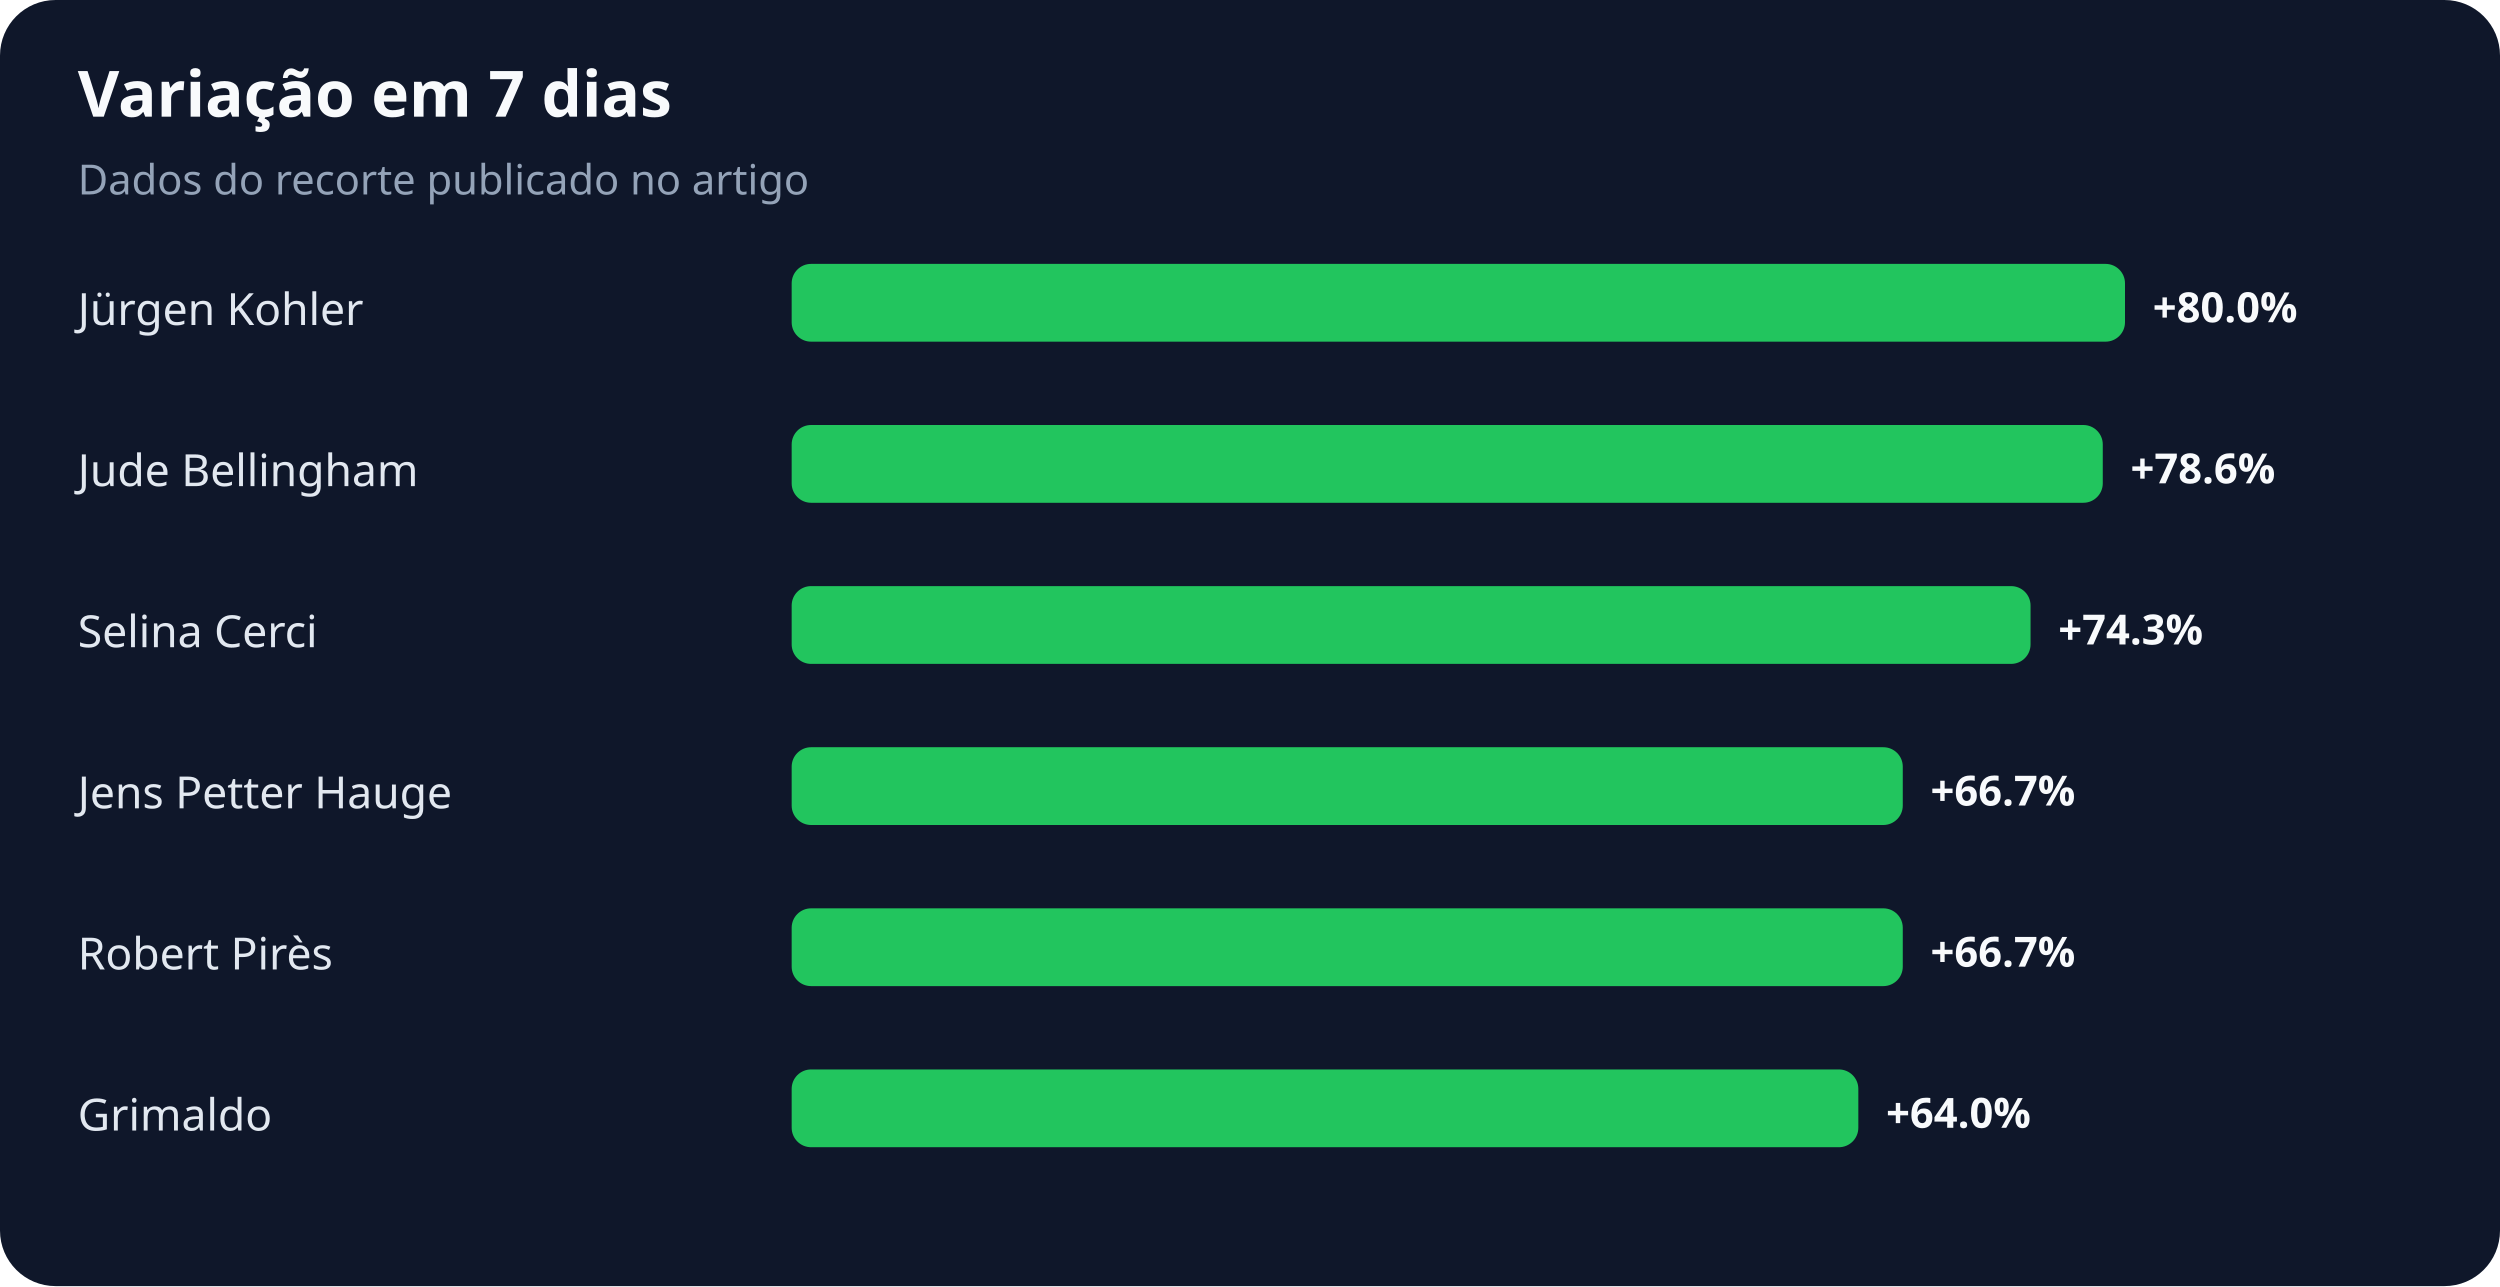
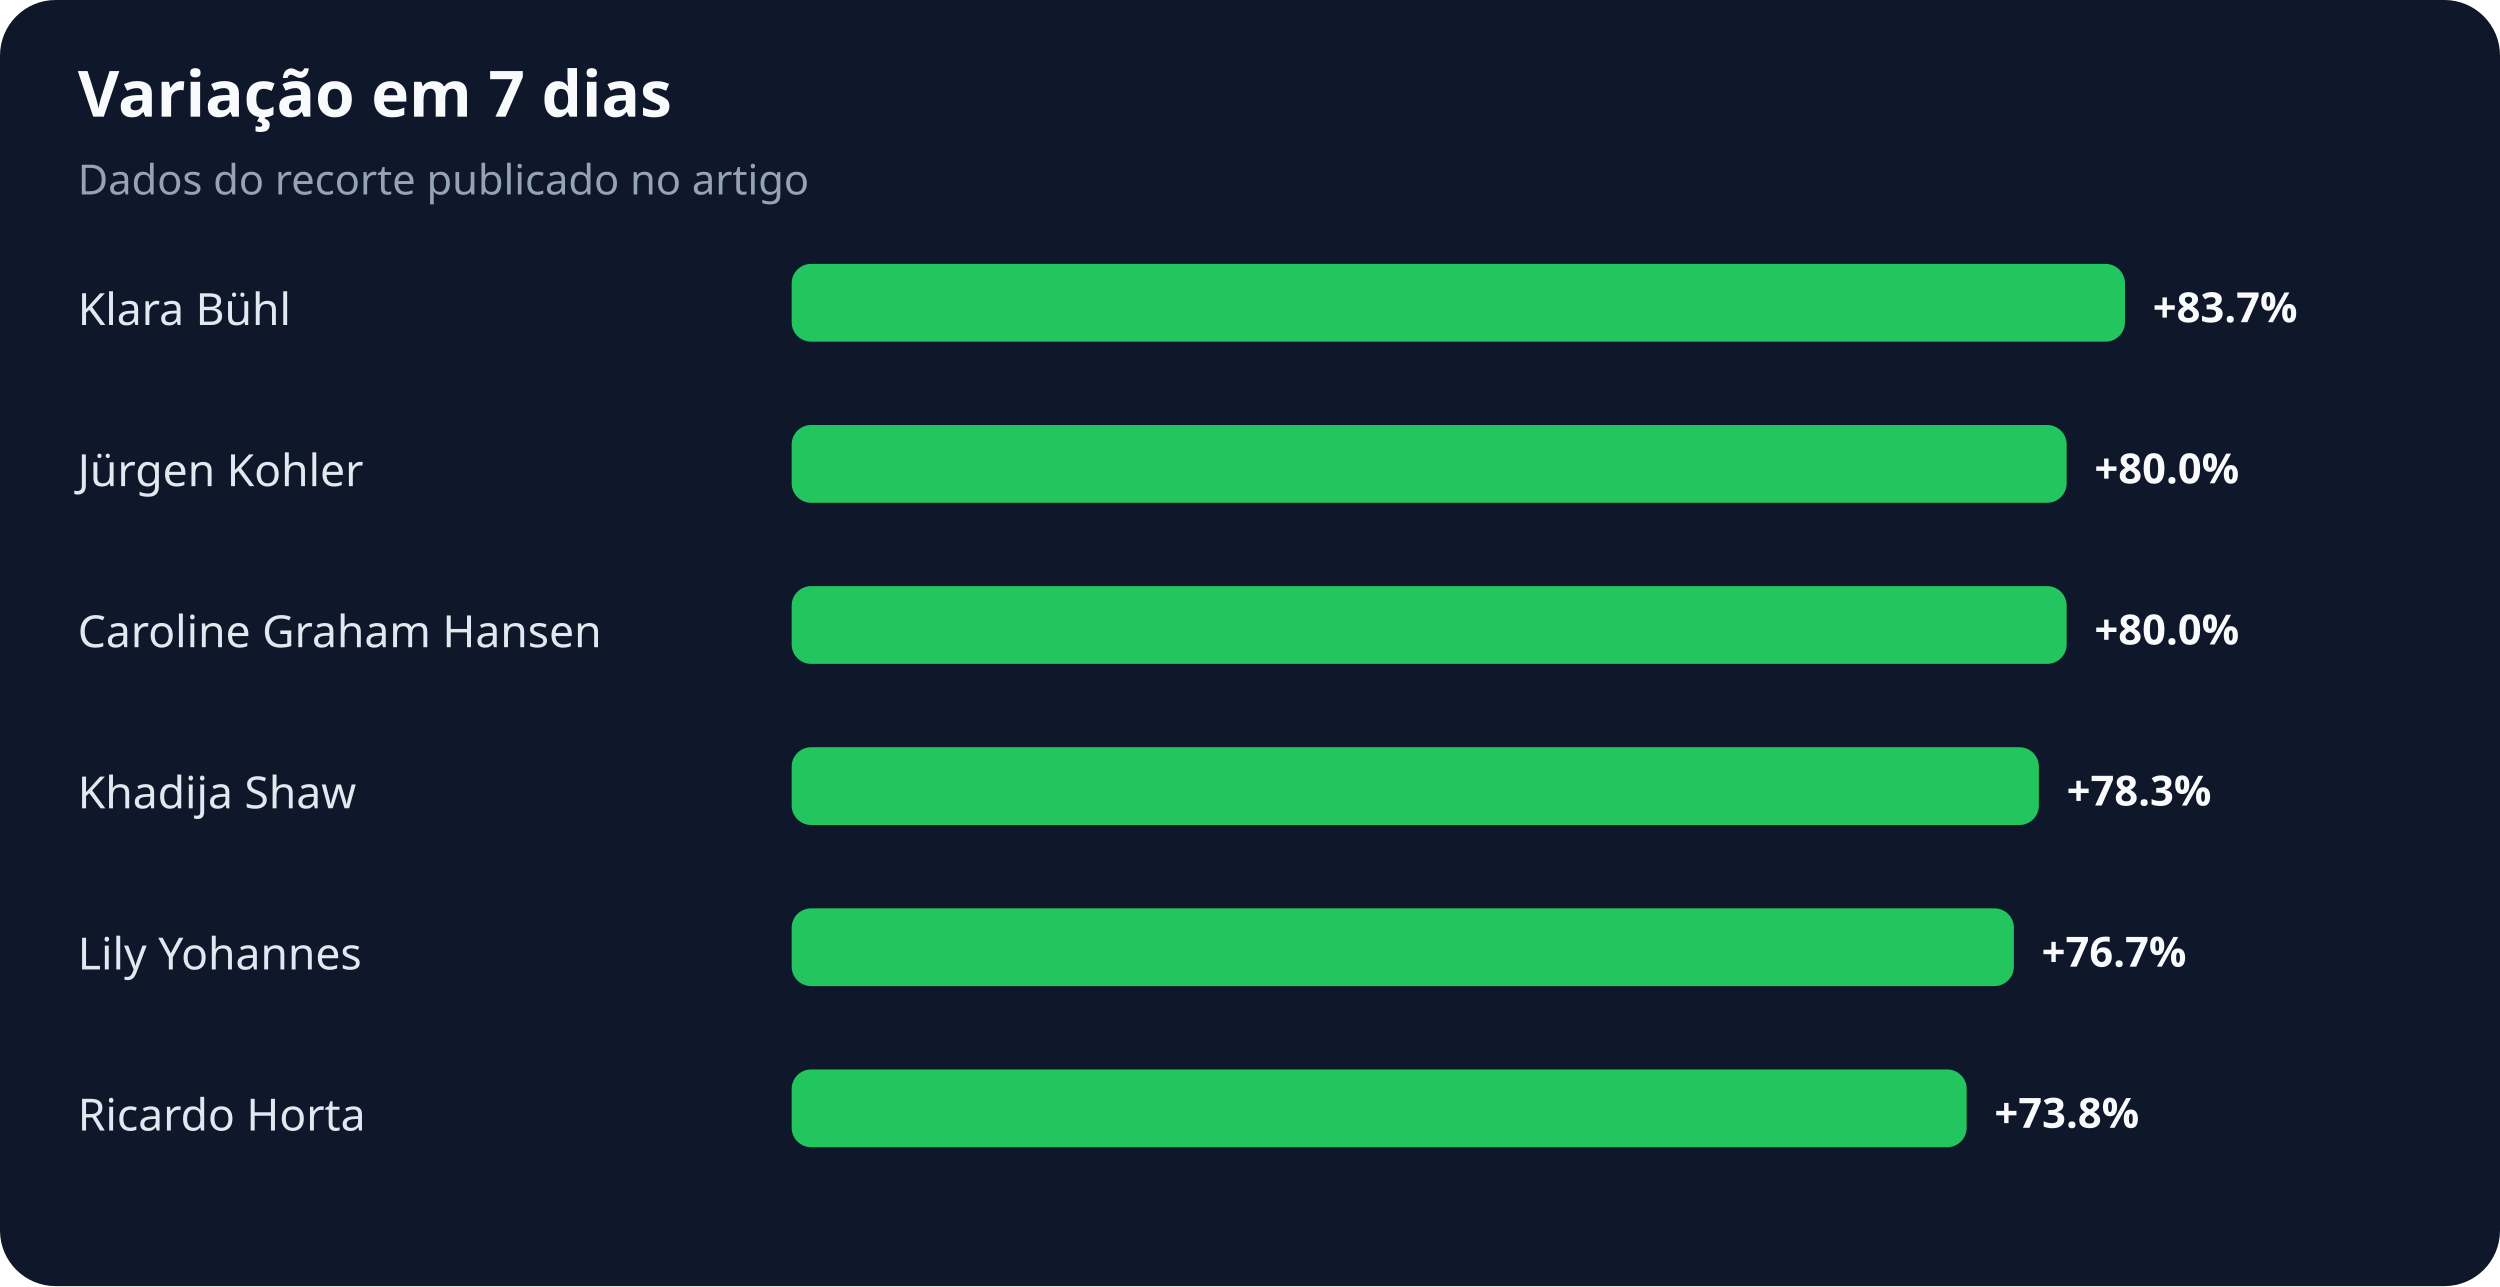
<svg xmlns="http://www.w3.org/2000/svg" width="900" height="463" viewBox="0 0 900 463" role="img" aria-labelledby="title desc">
  <rect width="100%" height="100%" rx="20" fill="#0f172a" />
  <text x="28" y="42" fill="#f8fafc" font-family="system-ui,sans-serif" font-size="23" font-weight="700">Variação em 7 dias</text>
  <text x="28" y="70" fill="#94a3b8" font-family="system-ui,sans-serif" font-size="15">Dados do recorte publicado no artigo</text>
-   <text x="28" y="117" fill="#e2e8f0" font-family="system-ui,sans-serif" font-size="16">Jürgen Kohler</text>
+   <text x="28" y="117" fill="#e2e8f0" font-family="system-ui,sans-serif" font-size="16">Klara Bühl</text>
  <rect x="285" y="95" width="480" height="28" rx="7" fill="#22c55e" />
-   <text x="775" y="116" fill="#f8fafc" font-family="system-ui,sans-serif" font-size="15" font-weight="700">+80.0%</text>
-   <text x="28" y="175" fill="#e2e8f0" font-family="system-ui,sans-serif" font-size="16">Jude Bellingham</text>
-   <rect x="285" y="153" width="472" height="28" rx="7" fill="#22c55e" />
-   <text x="767" y="174" fill="#f8fafc" font-family="system-ui,sans-serif" font-size="15" font-weight="700">+78.6%</text>
-   <text x="28" y="233" fill="#e2e8f0" font-family="system-ui,sans-serif" font-size="16">Selina Cerci</text>
-   <rect x="285" y="211" width="446" height="28" rx="7" fill="#22c55e" />
-   <text x="741" y="232" fill="#f8fafc" font-family="system-ui,sans-serif" font-size="15" font-weight="700">+74.3%</text>
-   <text x="28" y="291" fill="#e2e8f0" font-family="system-ui,sans-serif" font-size="16">Jens Petter Hauge</text>
-   <rect x="285" y="269" width="400" height="28" rx="7" fill="#22c55e" />
-   <text x="695" y="290" fill="#f8fafc" font-family="system-ui,sans-serif" font-size="15" font-weight="700">+66.7%</text>
-   <text x="28" y="349" fill="#e2e8f0" font-family="system-ui,sans-serif" font-size="16">Robert Pirès</text>
-   <rect x="285" y="327" width="400" height="28" rx="7" fill="#22c55e" />
-   <text x="695" y="348" fill="#f8fafc" font-family="system-ui,sans-serif" font-size="15" font-weight="700">+66.7%</text>
-   <text x="28" y="407" fill="#e2e8f0" font-family="system-ui,sans-serif" font-size="16">Grimaldo</text>
-   <rect x="285" y="385" width="384" height="28" rx="7" fill="#22c55e" />
-   <text x="679" y="406" fill="#f8fafc" font-family="system-ui,sans-serif" font-size="15" font-weight="700">+64.0%</text>
+   <text x="775" y="116" fill="#f8fafc" font-family="system-ui,sans-serif" font-size="15" font-weight="700">+83.7%</text>
+   <text x="28" y="175" fill="#e2e8f0" font-family="system-ui,sans-serif" font-size="16">Jürgen Kohler</text>
+   <rect x="285" y="153" width="459" height="28" rx="7" fill="#22c55e" />
+   <text x="754" y="174" fill="#f8fafc" font-family="system-ui,sans-serif" font-size="15" font-weight="700">+80.0%</text>
+   <text x="28" y="233" fill="#e2e8f0" font-family="system-ui,sans-serif" font-size="16">Caroline Graham Hansen</text>
+   <rect x="285" y="211" width="459" height="28" rx="7" fill="#22c55e" />
+   <text x="754" y="232" fill="#f8fafc" font-family="system-ui,sans-serif" font-size="15" font-weight="700">+80.0%</text>
+   <text x="28" y="291" fill="#e2e8f0" font-family="system-ui,sans-serif" font-size="16">Khadija Shaw</text>
+   <rect x="285" y="269" width="449" height="28" rx="7" fill="#22c55e" />
+   <text x="744" y="290" fill="#f8fafc" font-family="system-ui,sans-serif" font-size="15" font-weight="700">+78.3%</text>
+   <text x="28" y="349" fill="#e2e8f0" font-family="system-ui,sans-serif" font-size="16">Lily Yohannes</text>
+   <rect x="285" y="327" width="440" height="28" rx="7" fill="#22c55e" />
+   <text x="735" y="348" fill="#f8fafc" font-family="system-ui,sans-serif" font-size="15" font-weight="700">+76.7%</text>
+   <text x="28" y="407" fill="#e2e8f0" font-family="system-ui,sans-serif" font-size="16">Ricardo Horta</text>
+   <rect x="285" y="385" width="423" height="28" rx="7" fill="#22c55e" />
+   <text x="718" y="406" fill="#f8fafc" font-family="system-ui,sans-serif" font-size="15" font-weight="700">+73.8%</text>
</svg>
